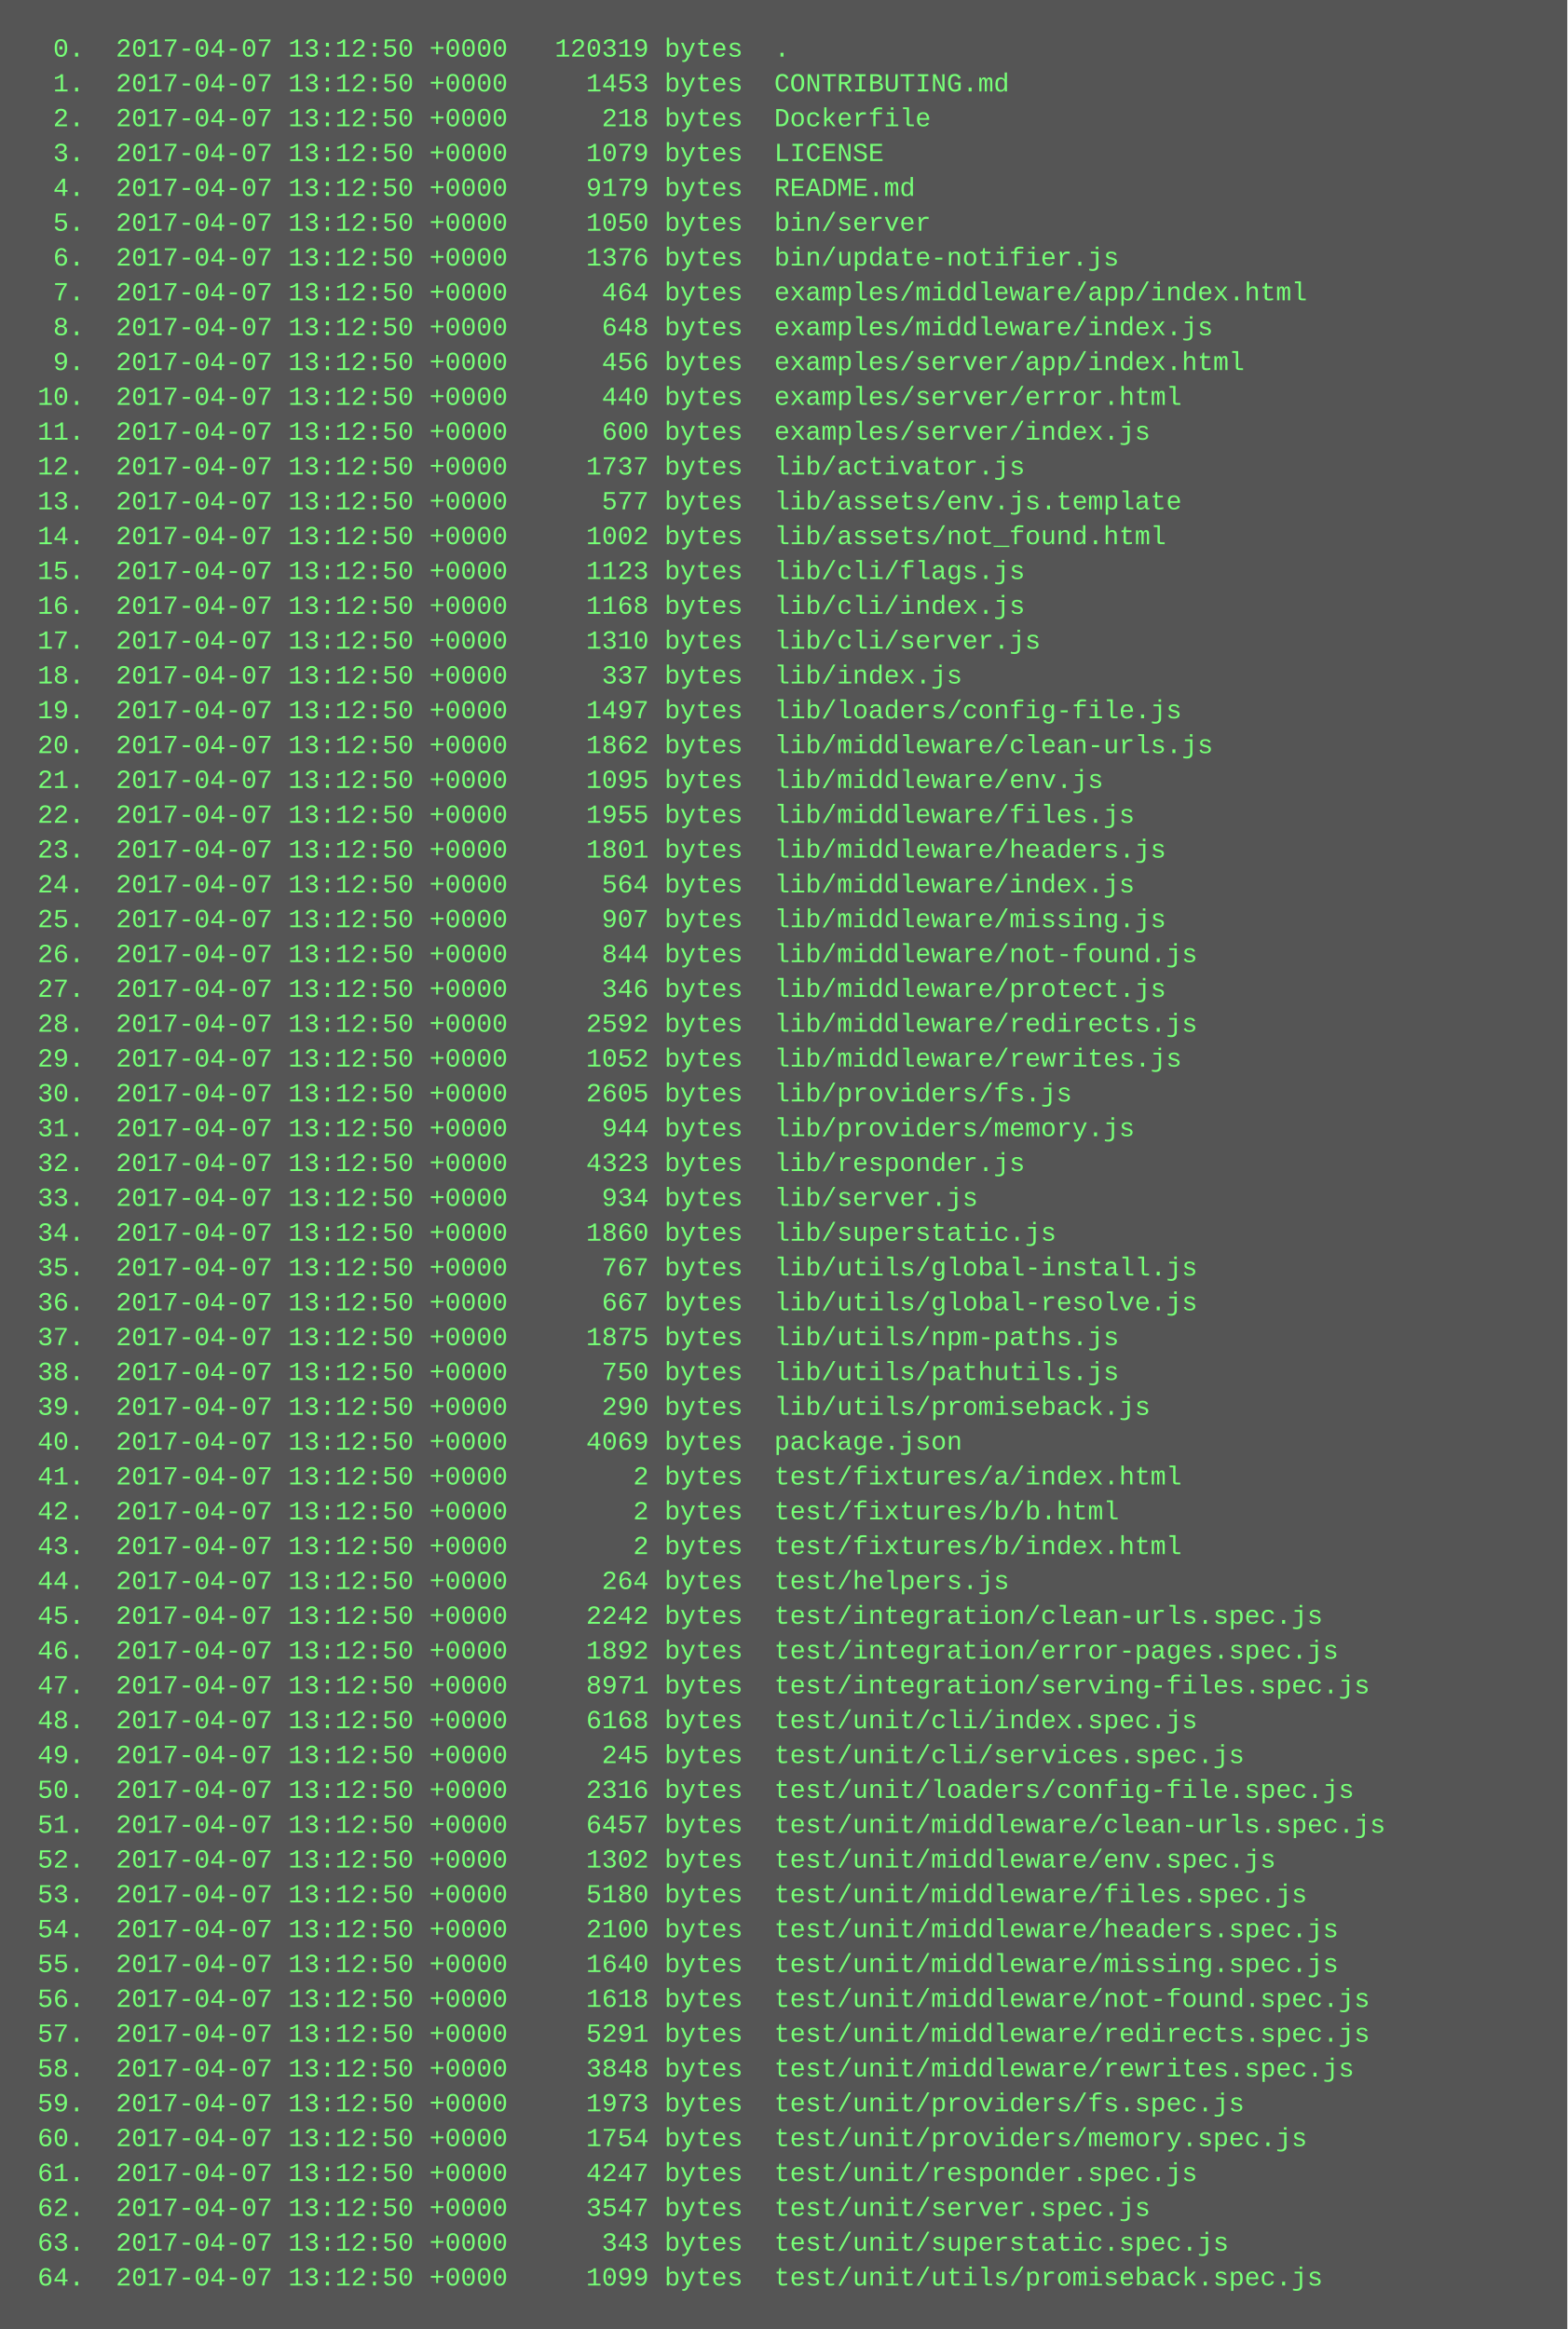
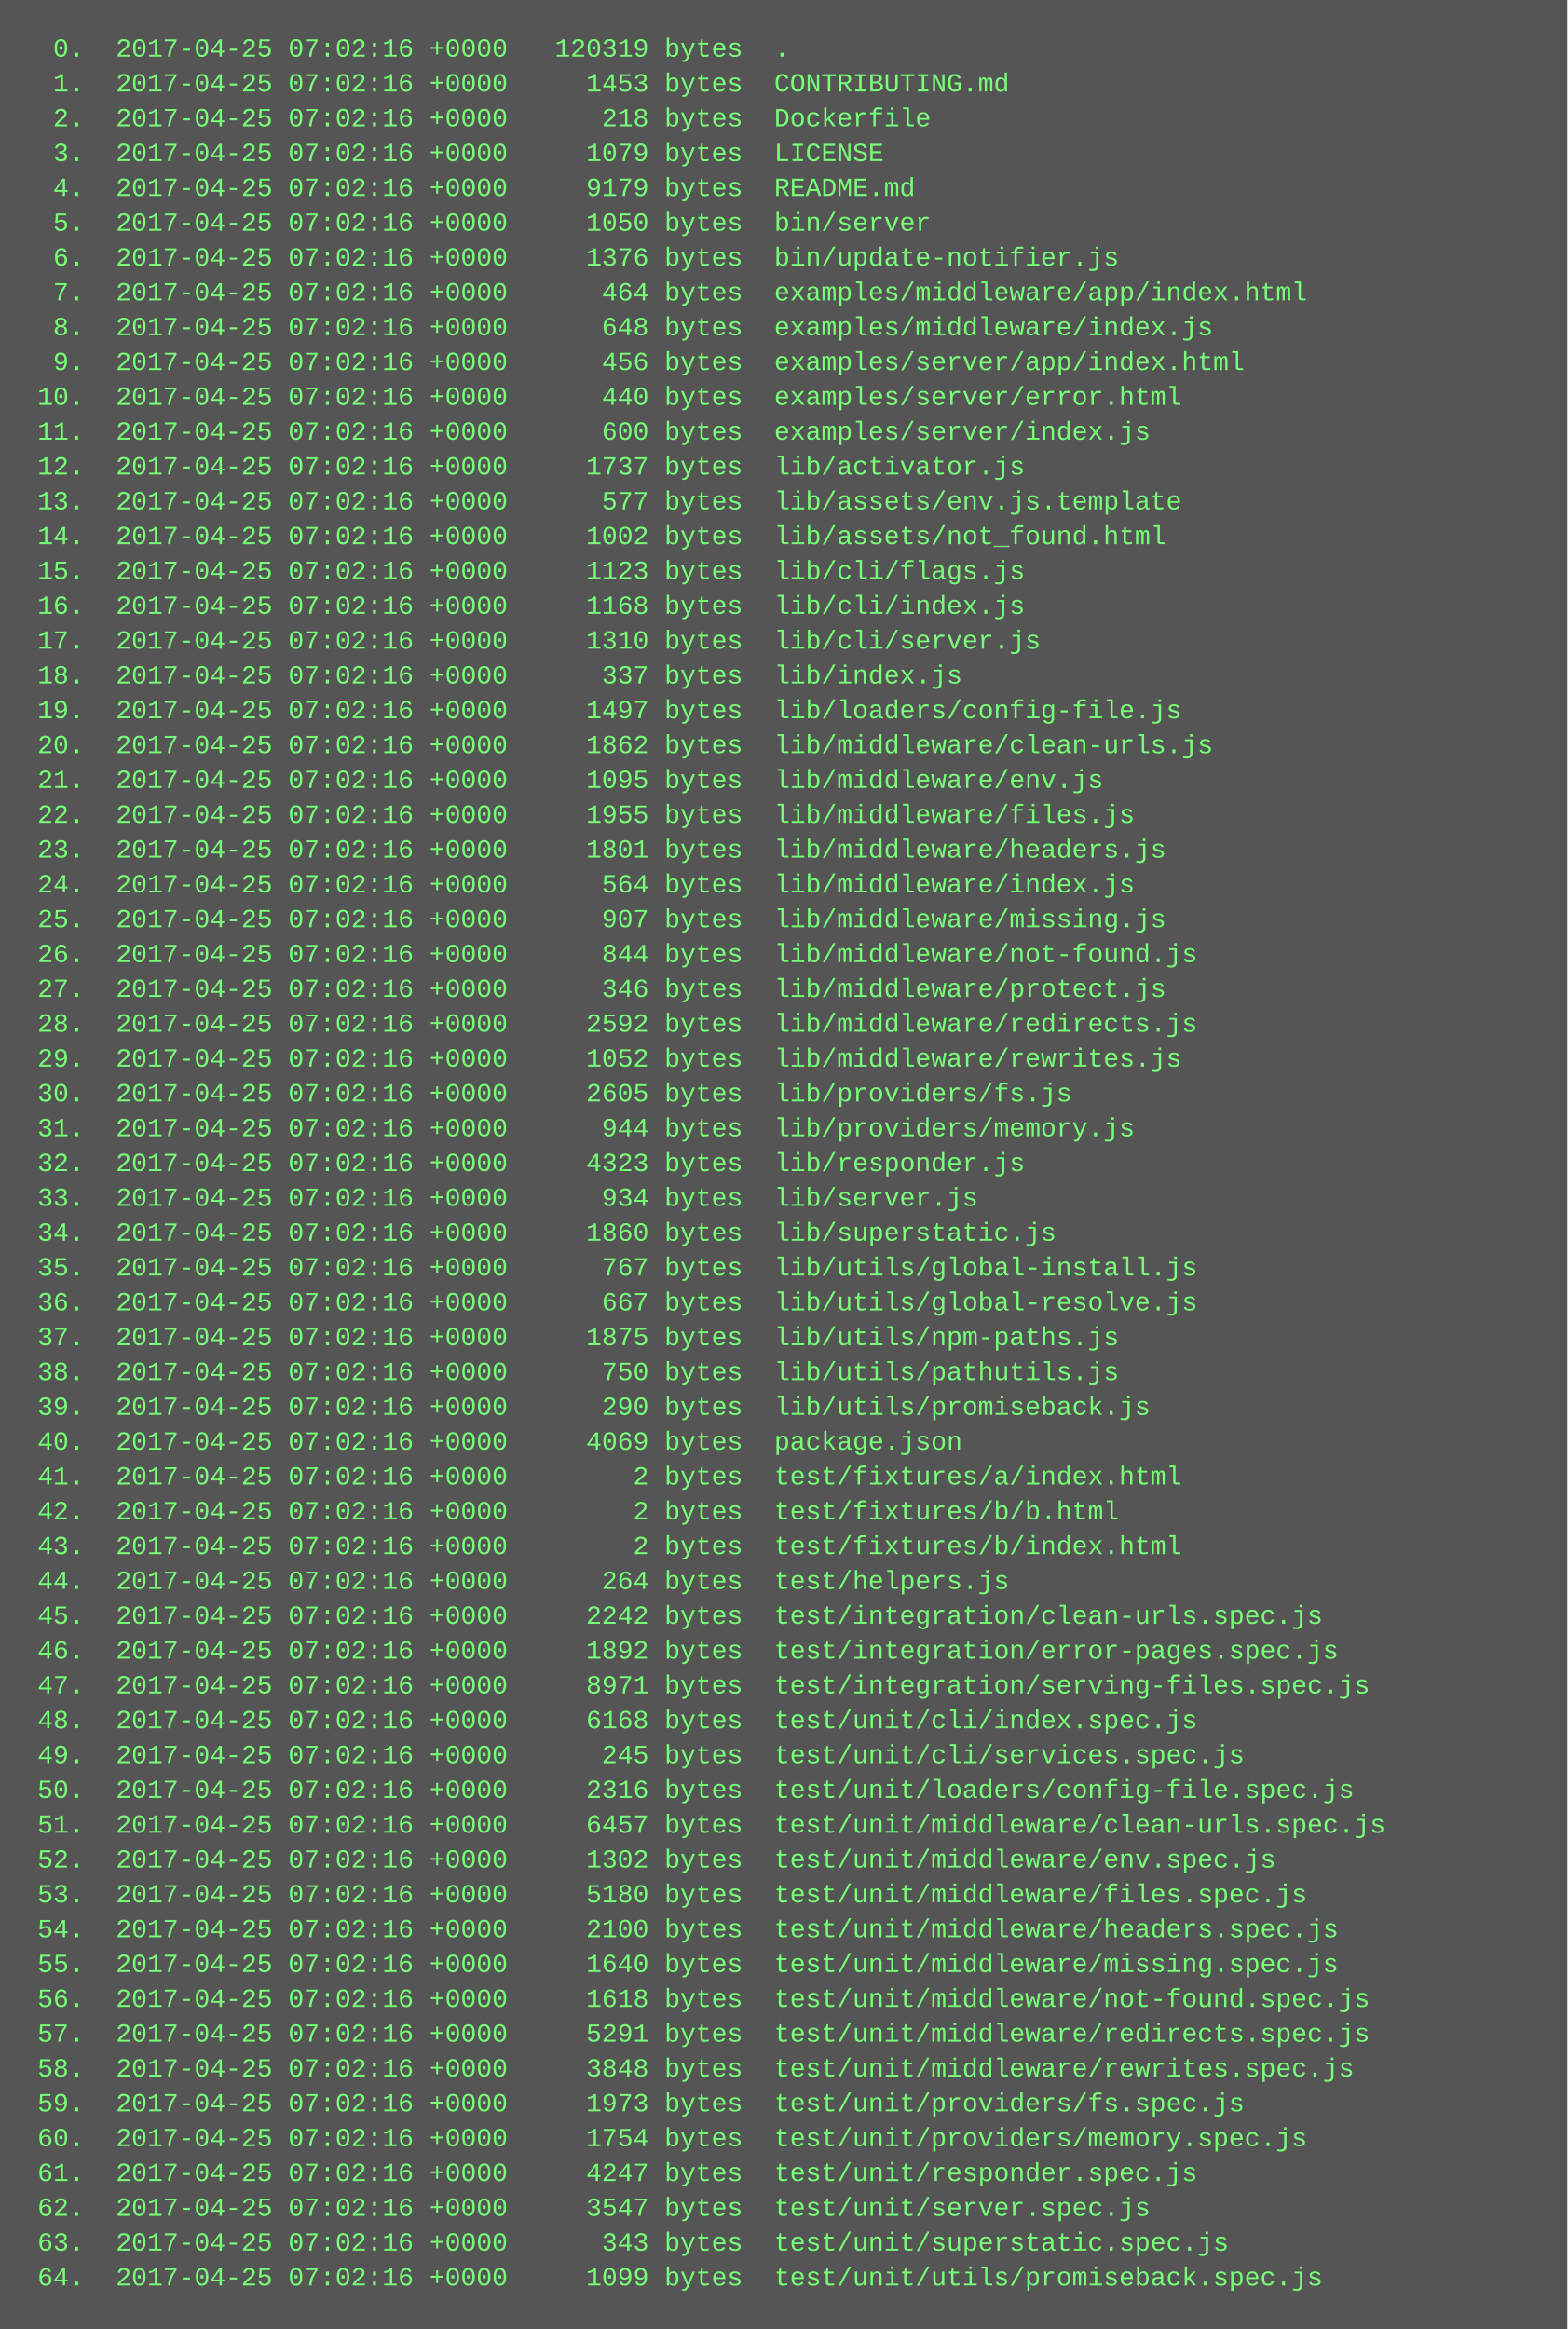
<svg xmlns="http://www.w3.org/2000/svg" height="1070" width="720">
  <rect height="1070" fill="#555" width="720" />
  <text fill="#7f7" font-family="Courier New" font-size="12" xml:space="preserve">
-     <tspan x="10" y="26">  0.  2017-04-07 13:12:50 +0000   120319 bytes  .</tspan>
-     <tspan x="10" y="42">  1.  2017-04-07 13:12:50 +0000     1453 bytes  CONTRIBUTING.md</tspan>
-     <tspan x="10" y="58">  2.  2017-04-07 13:12:50 +0000      218 bytes  Dockerfile</tspan>
-     <tspan x="10" y="74">  3.  2017-04-07 13:12:50 +0000     1079 bytes  LICENSE</tspan>
-     <tspan x="10" y="90">  4.  2017-04-07 13:12:50 +0000     9179 bytes  README.md</tspan>
-     <tspan x="10" y="106">  5.  2017-04-07 13:12:50 +0000     1050 bytes  bin/server</tspan>
-     <tspan x="10" y="122">  6.  2017-04-07 13:12:50 +0000     1376 bytes  bin/update-notifier.js</tspan>
-     <tspan x="10" y="138">  7.  2017-04-07 13:12:50 +0000      464 bytes  examples/middleware/app/index.html</tspan>
-     <tspan x="10" y="154">  8.  2017-04-07 13:12:50 +0000      648 bytes  examples/middleware/index.js</tspan>
-     <tspan x="10" y="170">  9.  2017-04-07 13:12:50 +0000      456 bytes  examples/server/app/index.html</tspan>
-     <tspan x="10" y="186"> 10.  2017-04-07 13:12:50 +0000      440 bytes  examples/server/error.html</tspan>
-     <tspan x="10" y="202"> 11.  2017-04-07 13:12:50 +0000      600 bytes  examples/server/index.js</tspan>
-     <tspan x="10" y="218"> 12.  2017-04-07 13:12:50 +0000     1737 bytes  lib/activator.js</tspan>
-     <tspan x="10" y="234"> 13.  2017-04-07 13:12:50 +0000      577 bytes  lib/assets/env.js.template</tspan>
-     <tspan x="10" y="250"> 14.  2017-04-07 13:12:50 +0000     1002 bytes  lib/assets/not_found.html</tspan>
-     <tspan x="10" y="266"> 15.  2017-04-07 13:12:50 +0000     1123 bytes  lib/cli/flags.js</tspan>
-     <tspan x="10" y="282"> 16.  2017-04-07 13:12:50 +0000     1168 bytes  lib/cli/index.js</tspan>
-     <tspan x="10" y="298"> 17.  2017-04-07 13:12:50 +0000     1310 bytes  lib/cli/server.js</tspan>
-     <tspan x="10" y="314"> 18.  2017-04-07 13:12:50 +0000      337 bytes  lib/index.js</tspan>
-     <tspan x="10" y="330"> 19.  2017-04-07 13:12:50 +0000     1497 bytes  lib/loaders/config-file.js</tspan>
-     <tspan x="10" y="346"> 20.  2017-04-07 13:12:50 +0000     1862 bytes  lib/middleware/clean-urls.js</tspan>
-     <tspan x="10" y="362"> 21.  2017-04-07 13:12:50 +0000     1095 bytes  lib/middleware/env.js</tspan>
-     <tspan x="10" y="378"> 22.  2017-04-07 13:12:50 +0000     1955 bytes  lib/middleware/files.js</tspan>
-     <tspan x="10" y="394"> 23.  2017-04-07 13:12:50 +0000     1801 bytes  lib/middleware/headers.js</tspan>
-     <tspan x="10" y="410"> 24.  2017-04-07 13:12:50 +0000      564 bytes  lib/middleware/index.js</tspan>
-     <tspan x="10" y="426"> 25.  2017-04-07 13:12:50 +0000      907 bytes  lib/middleware/missing.js</tspan>
-     <tspan x="10" y="442"> 26.  2017-04-07 13:12:50 +0000      844 bytes  lib/middleware/not-found.js</tspan>
-     <tspan x="10" y="458"> 27.  2017-04-07 13:12:50 +0000      346 bytes  lib/middleware/protect.js</tspan>
-     <tspan x="10" y="474"> 28.  2017-04-07 13:12:50 +0000     2592 bytes  lib/middleware/redirects.js</tspan>
-     <tspan x="10" y="490"> 29.  2017-04-07 13:12:50 +0000     1052 bytes  lib/middleware/rewrites.js</tspan>
-     <tspan x="10" y="506"> 30.  2017-04-07 13:12:50 +0000     2605 bytes  lib/providers/fs.js</tspan>
-     <tspan x="10" y="522"> 31.  2017-04-07 13:12:50 +0000      944 bytes  lib/providers/memory.js</tspan>
-     <tspan x="10" y="538"> 32.  2017-04-07 13:12:50 +0000     4323 bytes  lib/responder.js</tspan>
-     <tspan x="10" y="554"> 33.  2017-04-07 13:12:50 +0000      934 bytes  lib/server.js</tspan>
-     <tspan x="10" y="570"> 34.  2017-04-07 13:12:50 +0000     1860 bytes  lib/superstatic.js</tspan>
-     <tspan x="10" y="586"> 35.  2017-04-07 13:12:50 +0000      767 bytes  lib/utils/global-install.js</tspan>
-     <tspan x="10" y="602"> 36.  2017-04-07 13:12:50 +0000      667 bytes  lib/utils/global-resolve.js</tspan>
-     <tspan x="10" y="618"> 37.  2017-04-07 13:12:50 +0000     1875 bytes  lib/utils/npm-paths.js</tspan>
-     <tspan x="10" y="634"> 38.  2017-04-07 13:12:50 +0000      750 bytes  lib/utils/pathutils.js</tspan>
-     <tspan x="10" y="650"> 39.  2017-04-07 13:12:50 +0000      290 bytes  lib/utils/promiseback.js</tspan>
-     <tspan x="10" y="666"> 40.  2017-04-07 13:12:50 +0000     4069 bytes  package.json</tspan>
-     <tspan x="10" y="682"> 41.  2017-04-07 13:12:50 +0000        2 bytes  test/fixtures/a/index.html</tspan>
-     <tspan x="10" y="698"> 42.  2017-04-07 13:12:50 +0000        2 bytes  test/fixtures/b/b.html</tspan>
-     <tspan x="10" y="714"> 43.  2017-04-07 13:12:50 +0000        2 bytes  test/fixtures/b/index.html</tspan>
-     <tspan x="10" y="730"> 44.  2017-04-07 13:12:50 +0000      264 bytes  test/helpers.js</tspan>
-     <tspan x="10" y="746"> 45.  2017-04-07 13:12:50 +0000     2242 bytes  test/integration/clean-urls.spec.js</tspan>
-     <tspan x="10" y="762"> 46.  2017-04-07 13:12:50 +0000     1892 bytes  test/integration/error-pages.spec.js</tspan>
-     <tspan x="10" y="778"> 47.  2017-04-07 13:12:50 +0000     8971 bytes  test/integration/serving-files.spec.js</tspan>
-     <tspan x="10" y="794"> 48.  2017-04-07 13:12:50 +0000     6168 bytes  test/unit/cli/index.spec.js</tspan>
-     <tspan x="10" y="810"> 49.  2017-04-07 13:12:50 +0000      245 bytes  test/unit/cli/services.spec.js</tspan>
-     <tspan x="10" y="826"> 50.  2017-04-07 13:12:50 +0000     2316 bytes  test/unit/loaders/config-file.spec.js</tspan>
-     <tspan x="10" y="842"> 51.  2017-04-07 13:12:50 +0000     6457 bytes  test/unit/middleware/clean-urls.spec.js</tspan>
-     <tspan x="10" y="858"> 52.  2017-04-07 13:12:50 +0000     1302 bytes  test/unit/middleware/env.spec.js</tspan>
-     <tspan x="10" y="874"> 53.  2017-04-07 13:12:50 +0000     5180 bytes  test/unit/middleware/files.spec.js</tspan>
-     <tspan x="10" y="890"> 54.  2017-04-07 13:12:50 +0000     2100 bytes  test/unit/middleware/headers.spec.js</tspan>
-     <tspan x="10" y="906"> 55.  2017-04-07 13:12:50 +0000     1640 bytes  test/unit/middleware/missing.spec.js</tspan>
-     <tspan x="10" y="922"> 56.  2017-04-07 13:12:50 +0000     1618 bytes  test/unit/middleware/not-found.spec.js</tspan>
-     <tspan x="10" y="938"> 57.  2017-04-07 13:12:50 +0000     5291 bytes  test/unit/middleware/redirects.spec.js</tspan>
-     <tspan x="10" y="954"> 58.  2017-04-07 13:12:50 +0000     3848 bytes  test/unit/middleware/rewrites.spec.js</tspan>
-     <tspan x="10" y="970"> 59.  2017-04-07 13:12:50 +0000     1973 bytes  test/unit/providers/fs.spec.js</tspan>
-     <tspan x="10" y="986"> 60.  2017-04-07 13:12:50 +0000     1754 bytes  test/unit/providers/memory.spec.js</tspan>
-     <tspan x="10" y="1002"> 61.  2017-04-07 13:12:50 +0000     4247 bytes  test/unit/responder.spec.js</tspan>
-     <tspan x="10" y="1018"> 62.  2017-04-07 13:12:50 +0000     3547 bytes  test/unit/server.spec.js</tspan>
-     <tspan x="10" y="1034"> 63.  2017-04-07 13:12:50 +0000      343 bytes  test/unit/superstatic.spec.js</tspan>
-     <tspan x="10" y="1050"> 64.  2017-04-07 13:12:50 +0000     1099 bytes  test/unit/utils/promiseback.spec.js</tspan>
+     <tspan x="10" y="26">  0.  2017-04-25 07:02:16 +0000   120319 bytes  .</tspan>
+     <tspan x="10" y="42">  1.  2017-04-25 07:02:16 +0000     1453 bytes  CONTRIBUTING.md</tspan>
+     <tspan x="10" y="58">  2.  2017-04-25 07:02:16 +0000      218 bytes  Dockerfile</tspan>
+     <tspan x="10" y="74">  3.  2017-04-25 07:02:16 +0000     1079 bytes  LICENSE</tspan>
+     <tspan x="10" y="90">  4.  2017-04-25 07:02:16 +0000     9179 bytes  README.md</tspan>
+     <tspan x="10" y="106">  5.  2017-04-25 07:02:16 +0000     1050 bytes  bin/server</tspan>
+     <tspan x="10" y="122">  6.  2017-04-25 07:02:16 +0000     1376 bytes  bin/update-notifier.js</tspan>
+     <tspan x="10" y="138">  7.  2017-04-25 07:02:16 +0000      464 bytes  examples/middleware/app/index.html</tspan>
+     <tspan x="10" y="154">  8.  2017-04-25 07:02:16 +0000      648 bytes  examples/middleware/index.js</tspan>
+     <tspan x="10" y="170">  9.  2017-04-25 07:02:16 +0000      456 bytes  examples/server/app/index.html</tspan>
+     <tspan x="10" y="186"> 10.  2017-04-25 07:02:16 +0000      440 bytes  examples/server/error.html</tspan>
+     <tspan x="10" y="202"> 11.  2017-04-25 07:02:16 +0000      600 bytes  examples/server/index.js</tspan>
+     <tspan x="10" y="218"> 12.  2017-04-25 07:02:16 +0000     1737 bytes  lib/activator.js</tspan>
+     <tspan x="10" y="234"> 13.  2017-04-25 07:02:16 +0000      577 bytes  lib/assets/env.js.template</tspan>
+     <tspan x="10" y="250"> 14.  2017-04-25 07:02:16 +0000     1002 bytes  lib/assets/not_found.html</tspan>
+     <tspan x="10" y="266"> 15.  2017-04-25 07:02:16 +0000     1123 bytes  lib/cli/flags.js</tspan>
+     <tspan x="10" y="282"> 16.  2017-04-25 07:02:16 +0000     1168 bytes  lib/cli/index.js</tspan>
+     <tspan x="10" y="298"> 17.  2017-04-25 07:02:16 +0000     1310 bytes  lib/cli/server.js</tspan>
+     <tspan x="10" y="314"> 18.  2017-04-25 07:02:16 +0000      337 bytes  lib/index.js</tspan>
+     <tspan x="10" y="330"> 19.  2017-04-25 07:02:16 +0000     1497 bytes  lib/loaders/config-file.js</tspan>
+     <tspan x="10" y="346"> 20.  2017-04-25 07:02:16 +0000     1862 bytes  lib/middleware/clean-urls.js</tspan>
+     <tspan x="10" y="362"> 21.  2017-04-25 07:02:16 +0000     1095 bytes  lib/middleware/env.js</tspan>
+     <tspan x="10" y="378"> 22.  2017-04-25 07:02:16 +0000     1955 bytes  lib/middleware/files.js</tspan>
+     <tspan x="10" y="394"> 23.  2017-04-25 07:02:16 +0000     1801 bytes  lib/middleware/headers.js</tspan>
+     <tspan x="10" y="410"> 24.  2017-04-25 07:02:16 +0000      564 bytes  lib/middleware/index.js</tspan>
+     <tspan x="10" y="426"> 25.  2017-04-25 07:02:16 +0000      907 bytes  lib/middleware/missing.js</tspan>
+     <tspan x="10" y="442"> 26.  2017-04-25 07:02:16 +0000      844 bytes  lib/middleware/not-found.js</tspan>
+     <tspan x="10" y="458"> 27.  2017-04-25 07:02:16 +0000      346 bytes  lib/middleware/protect.js</tspan>
+     <tspan x="10" y="474"> 28.  2017-04-25 07:02:16 +0000     2592 bytes  lib/middleware/redirects.js</tspan>
+     <tspan x="10" y="490"> 29.  2017-04-25 07:02:16 +0000     1052 bytes  lib/middleware/rewrites.js</tspan>
+     <tspan x="10" y="506"> 30.  2017-04-25 07:02:16 +0000     2605 bytes  lib/providers/fs.js</tspan>
+     <tspan x="10" y="522"> 31.  2017-04-25 07:02:16 +0000      944 bytes  lib/providers/memory.js</tspan>
+     <tspan x="10" y="538"> 32.  2017-04-25 07:02:16 +0000     4323 bytes  lib/responder.js</tspan>
+     <tspan x="10" y="554"> 33.  2017-04-25 07:02:16 +0000      934 bytes  lib/server.js</tspan>
+     <tspan x="10" y="570"> 34.  2017-04-25 07:02:16 +0000     1860 bytes  lib/superstatic.js</tspan>
+     <tspan x="10" y="586"> 35.  2017-04-25 07:02:16 +0000      767 bytes  lib/utils/global-install.js</tspan>
+     <tspan x="10" y="602"> 36.  2017-04-25 07:02:16 +0000      667 bytes  lib/utils/global-resolve.js</tspan>
+     <tspan x="10" y="618"> 37.  2017-04-25 07:02:16 +0000     1875 bytes  lib/utils/npm-paths.js</tspan>
+     <tspan x="10" y="634"> 38.  2017-04-25 07:02:16 +0000      750 bytes  lib/utils/pathutils.js</tspan>
+     <tspan x="10" y="650"> 39.  2017-04-25 07:02:16 +0000      290 bytes  lib/utils/promiseback.js</tspan>
+     <tspan x="10" y="666"> 40.  2017-04-25 07:02:16 +0000     4069 bytes  package.json</tspan>
+     <tspan x="10" y="682"> 41.  2017-04-25 07:02:16 +0000        2 bytes  test/fixtures/a/index.html</tspan>
+     <tspan x="10" y="698"> 42.  2017-04-25 07:02:16 +0000        2 bytes  test/fixtures/b/b.html</tspan>
+     <tspan x="10" y="714"> 43.  2017-04-25 07:02:16 +0000        2 bytes  test/fixtures/b/index.html</tspan>
+     <tspan x="10" y="730"> 44.  2017-04-25 07:02:16 +0000      264 bytes  test/helpers.js</tspan>
+     <tspan x="10" y="746"> 45.  2017-04-25 07:02:16 +0000     2242 bytes  test/integration/clean-urls.spec.js</tspan>
+     <tspan x="10" y="762"> 46.  2017-04-25 07:02:16 +0000     1892 bytes  test/integration/error-pages.spec.js</tspan>
+     <tspan x="10" y="778"> 47.  2017-04-25 07:02:16 +0000     8971 bytes  test/integration/serving-files.spec.js</tspan>
+     <tspan x="10" y="794"> 48.  2017-04-25 07:02:16 +0000     6168 bytes  test/unit/cli/index.spec.js</tspan>
+     <tspan x="10" y="810"> 49.  2017-04-25 07:02:16 +0000      245 bytes  test/unit/cli/services.spec.js</tspan>
+     <tspan x="10" y="826"> 50.  2017-04-25 07:02:16 +0000     2316 bytes  test/unit/loaders/config-file.spec.js</tspan>
+     <tspan x="10" y="842"> 51.  2017-04-25 07:02:16 +0000     6457 bytes  test/unit/middleware/clean-urls.spec.js</tspan>
+     <tspan x="10" y="858"> 52.  2017-04-25 07:02:16 +0000     1302 bytes  test/unit/middleware/env.spec.js</tspan>
+     <tspan x="10" y="874"> 53.  2017-04-25 07:02:16 +0000     5180 bytes  test/unit/middleware/files.spec.js</tspan>
+     <tspan x="10" y="890"> 54.  2017-04-25 07:02:16 +0000     2100 bytes  test/unit/middleware/headers.spec.js</tspan>
+     <tspan x="10" y="906"> 55.  2017-04-25 07:02:16 +0000     1640 bytes  test/unit/middleware/missing.spec.js</tspan>
+     <tspan x="10" y="922"> 56.  2017-04-25 07:02:16 +0000     1618 bytes  test/unit/middleware/not-found.spec.js</tspan>
+     <tspan x="10" y="938"> 57.  2017-04-25 07:02:16 +0000     5291 bytes  test/unit/middleware/redirects.spec.js</tspan>
+     <tspan x="10" y="954"> 58.  2017-04-25 07:02:16 +0000     3848 bytes  test/unit/middleware/rewrites.spec.js</tspan>
+     <tspan x="10" y="970"> 59.  2017-04-25 07:02:16 +0000     1973 bytes  test/unit/providers/fs.spec.js</tspan>
+     <tspan x="10" y="986"> 60.  2017-04-25 07:02:16 +0000     1754 bytes  test/unit/providers/memory.spec.js</tspan>
+     <tspan x="10" y="1002"> 61.  2017-04-25 07:02:16 +0000     4247 bytes  test/unit/responder.spec.js</tspan>
+     <tspan x="10" y="1018"> 62.  2017-04-25 07:02:16 +0000     3547 bytes  test/unit/server.spec.js</tspan>
+     <tspan x="10" y="1034"> 63.  2017-04-25 07:02:16 +0000      343 bytes  test/unit/superstatic.spec.js</tspan>
+     <tspan x="10" y="1050"> 64.  2017-04-25 07:02:16 +0000     1099 bytes  test/unit/utils/promiseback.spec.js</tspan>
  </text>
</svg>
